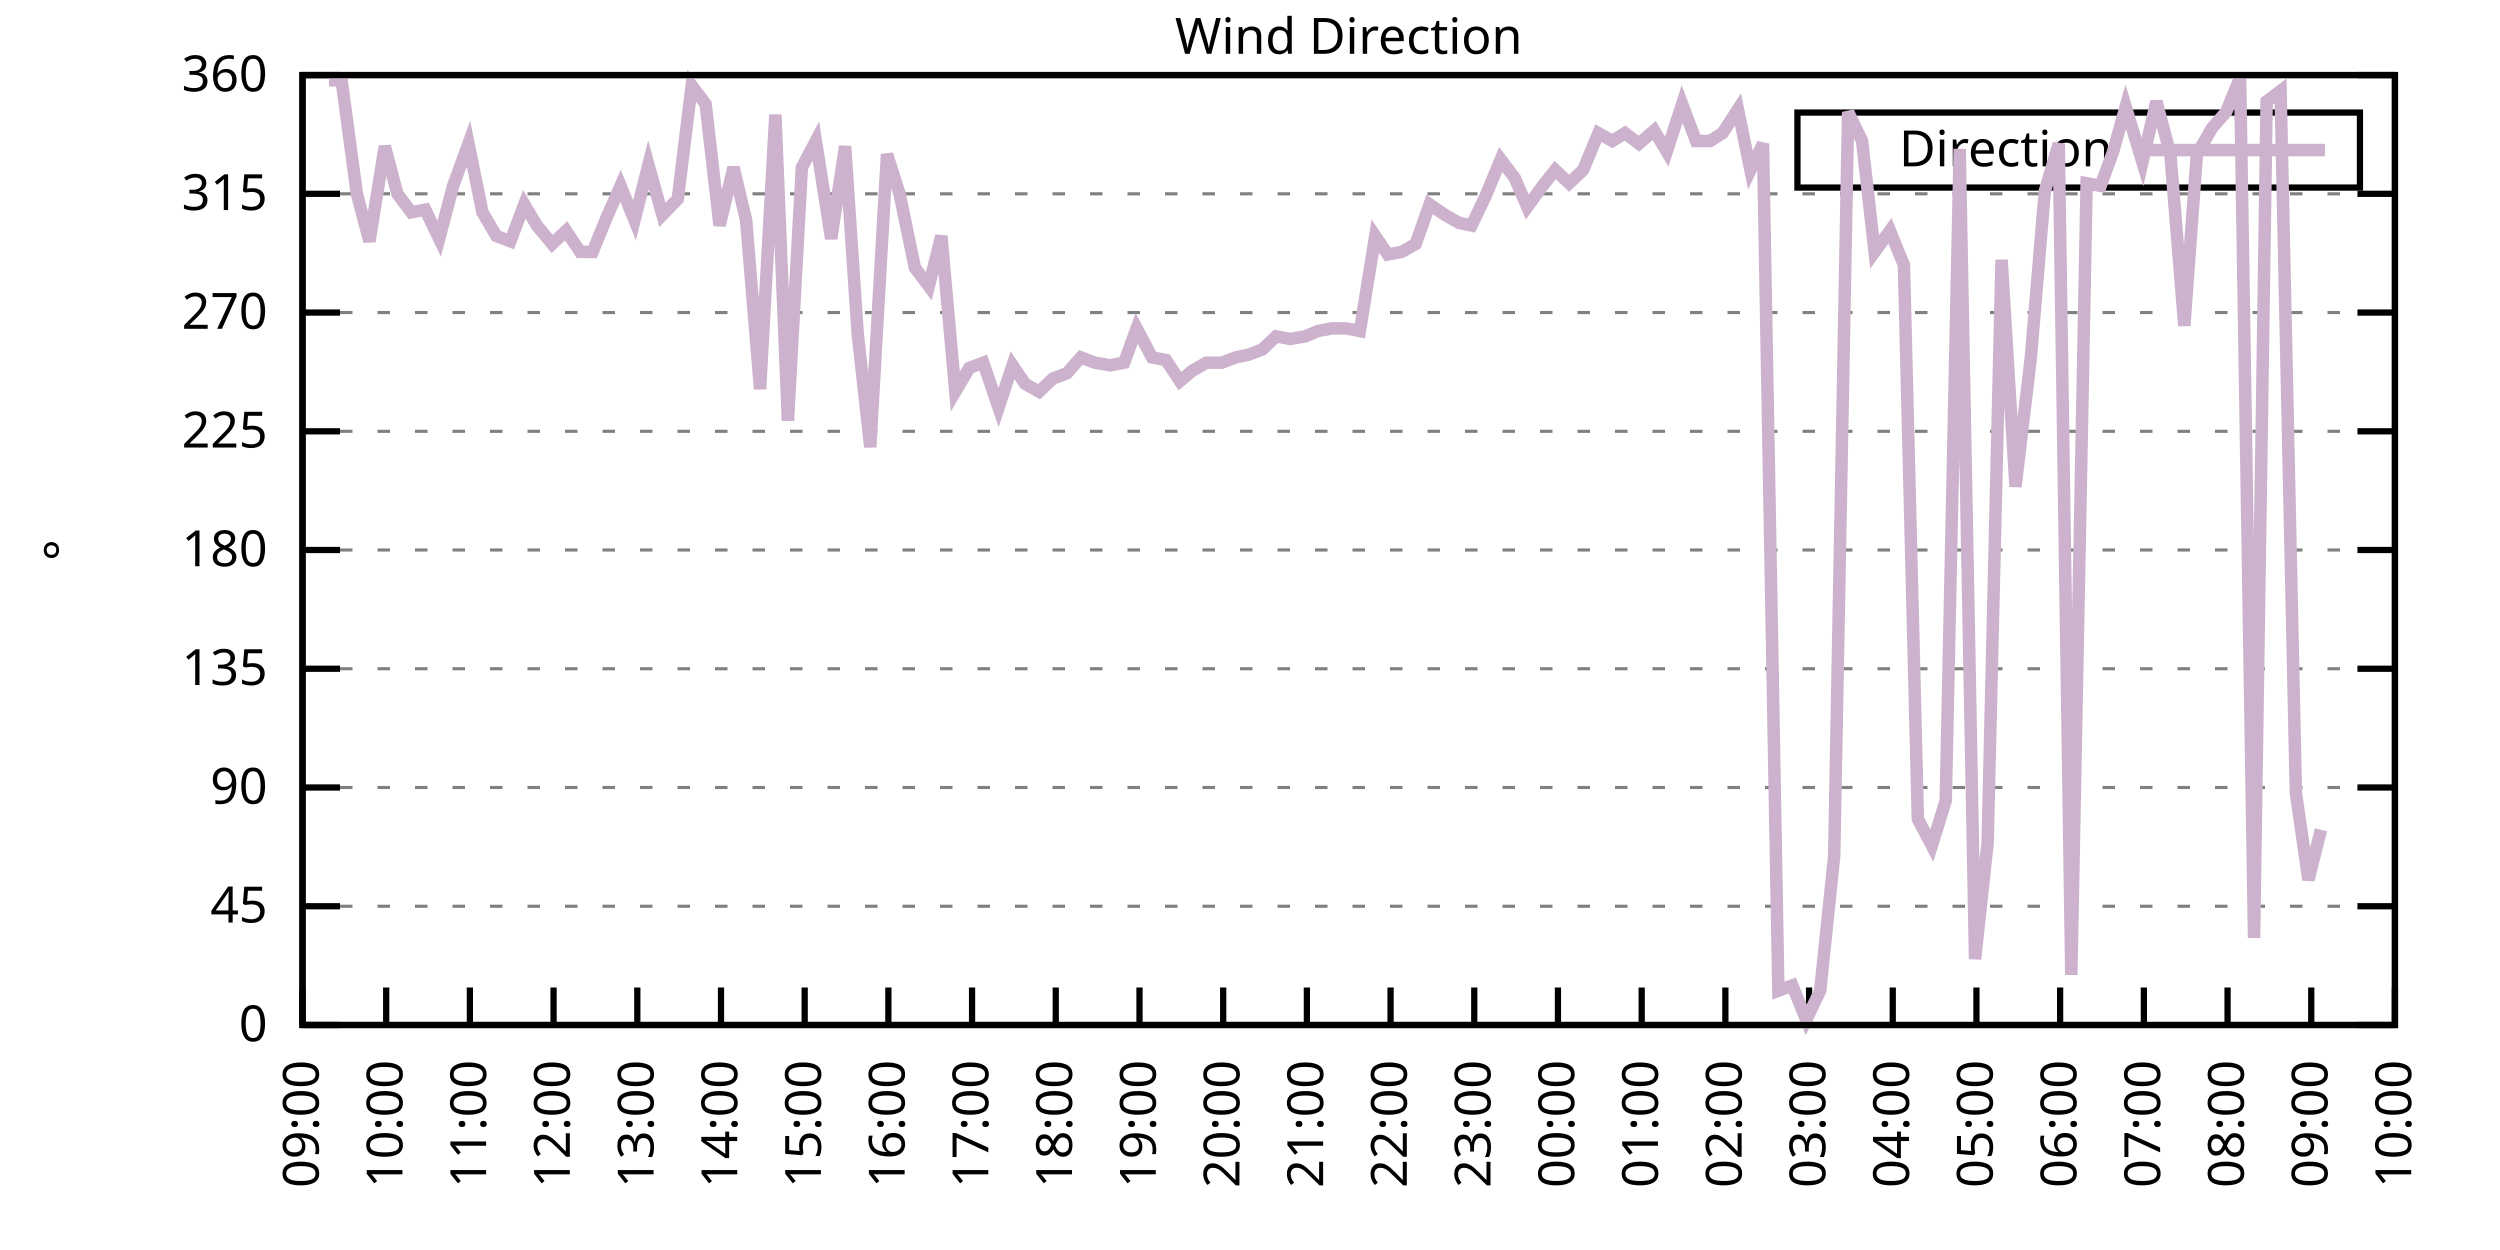
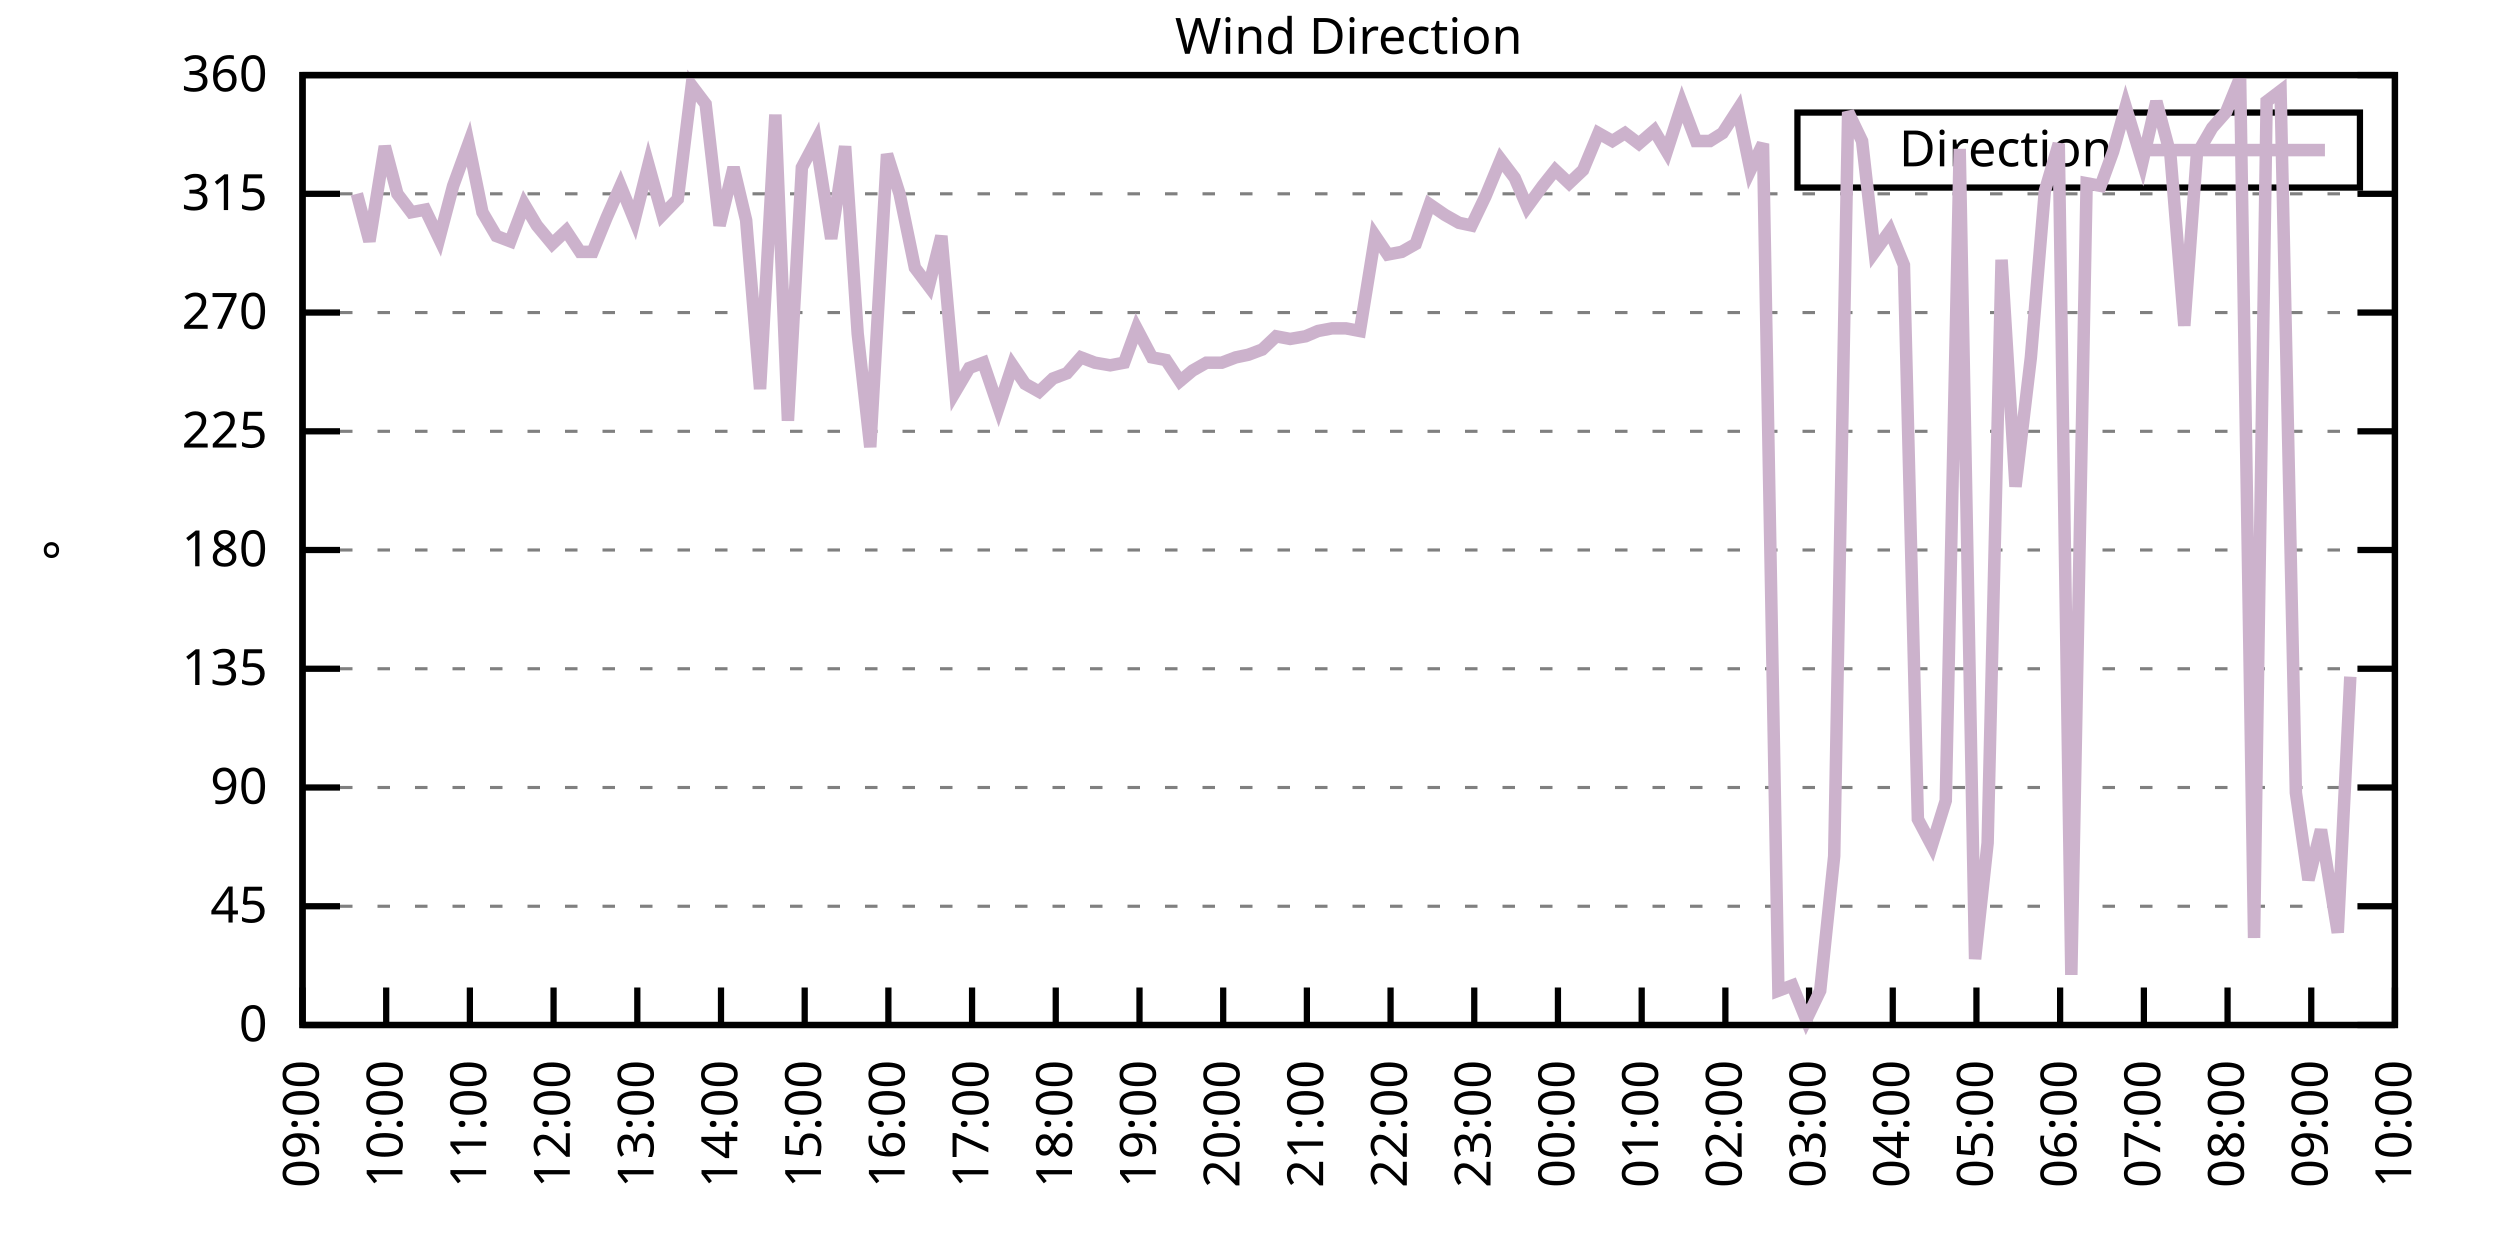
<svg xmlns="http://www.w3.org/2000/svg" xmlns:xlink="http://www.w3.org/1999/xlink" width="400" height="200" viewBox="0 0 400 200">
  <g id="gnuplot_canvas">
    <rect x="0" y="0" width="400" height="200" fill="none" />
    <defs>
      <circle id="gpDot" r="0.5" stroke-width="0.5" stroke="currentColor" />
      <path id="gpPt0" stroke-width="0.333" stroke="currentColor" d="M-1,0 h2 M0,-1 v2" />
      <path id="gpPt1" stroke-width="0.333" stroke="currentColor" d="M-1,-1 L1,1 M1,-1 L-1,1" />
      <path id="gpPt2" stroke-width="0.333" stroke="currentColor" d="M-1,0 L1,0 M0,-1 L0,1 M-1,-1 L1,1 M-1,1 L1,-1" />
      <rect id="gpPt3" stroke-width="0.333" stroke="currentColor" x="-1" y="-1" width="2" height="2" />
      <rect id="gpPt4" stroke-width="0.333" stroke="currentColor" fill="currentColor" x="-1" y="-1" width="2" height="2" />
      <circle id="gpPt5" stroke-width="0.333" stroke="currentColor" cx="0" cy="0" r="1" />
      <use xlink:href="#gpPt5" id="gpPt6" fill="currentColor" stroke="none" />
      <path id="gpPt7" stroke-width="0.333" stroke="currentColor" d="M0,-1.33 L-1.33,0.67 L1.33,0.67 z" />
      <use xlink:href="#gpPt7" id="gpPt8" fill="currentColor" stroke="none" />
      <use xlink:href="#gpPt7" id="gpPt9" stroke="currentColor" transform="rotate(180)" />
      <use xlink:href="#gpPt9" id="gpPt10" fill="currentColor" stroke="none" />
      <use xlink:href="#gpPt3" id="gpPt11" stroke="currentColor" transform="rotate(45)" />
      <use xlink:href="#gpPt11" id="gpPt12" fill="currentColor" stroke="none" />
      <path id="gpPt13" stroke-width="0.333" stroke="currentColor" d="M0,1.330 L1.265,0.411 L0.782,-1.067 L-0.782,-1.076 L-1.265,0.411 z" />
      <use xlink:href="#gpPt13" id="gpPt14" fill="currentColor" stroke="none" />
      <filter id="textbox" filterUnits="objectBoundingBox" x="0" y="0" height="1" width="1">
        <feFlood flood-color="white" flood-opacity="1" result="bgnd" />
        <feComposite in="SourceGraphic" in2="bgnd" operator="atop" />
      </filter>
      <filter id="greybox" filterUnits="objectBoundingBox" x="0" y="0" height="1" width="1">
        <feFlood flood-color="lightgrey" flood-opacity="1" result="grey" />
        <feComposite in="SourceGraphic" in2="grey" operator="atop" />
      </filter>
    </defs>
    <g fill="none" color="white" stroke="currentColor" stroke-width="1.00" stroke-linecap="butt" stroke-linejoin="miter">
</g>
    <g fill="none" color="black" stroke="currentColor" stroke-width="1.00" stroke-linecap="butt" stroke-linejoin="miter">
      <g stroke="none" shape-rendering="crispEdges">
        <polygon fill="rgb(255, 255, 255)" points="48.40,164.00 383.18,164.00 383.18,12.02 48.40,12.02 " />
      </g>
    </g>
    <g fill="none" color="black" stroke="currentColor" stroke-width="1.00" stroke-linecap="butt" stroke-linejoin="miter">
</g>
    <g fill="none" color="black" stroke="black" stroke-width="0.50" stroke-linecap="butt" stroke-linejoin="miter">
</g>
    <g fill="none" color="gray" stroke="currentColor" stroke-width="0.50" stroke-linecap="butt" stroke-linejoin="miter">
      <path stroke="gray" stroke-dasharray="2,4" class="gridline" d="M48.40,164.00 L383.19,164.00  " />
    </g>
    <g fill="none" color="gray" stroke="gray" stroke-width="1.00" stroke-linecap="butt" stroke-linejoin="miter">
</g>
    <g fill="none" color="black" stroke="currentColor" stroke-width="1.00" stroke-linecap="butt" stroke-linejoin="miter">
      <path stroke="black" d="M48.40,164.00 L54.40,164.00 M383.19,164.00 L377.19,164.00  " />
      <g transform="translate(42.80,166.60)" stroke="none" fill="black" font-family="Sans" font-size="8.00" text-anchor="end">
        <text>
          <tspan font-family="Sans"> 0</tspan>
        </text>
      </g>
    </g>
    <g fill="none" color="black" stroke="currentColor" stroke-width="1.00" stroke-linecap="butt" stroke-linejoin="miter">
</g>
    <g fill="none" color="black" stroke="black" stroke-width="0.50" stroke-linecap="butt" stroke-linejoin="miter">
</g>
    <g fill="none" color="gray" stroke="currentColor" stroke-width="0.50" stroke-linecap="butt" stroke-linejoin="miter">
      <path stroke="gray" stroke-dasharray="2,4" class="gridline" d="M48.40,145.00 L383.19,145.00  " />
    </g>
    <g fill="none" color="gray" stroke="gray" stroke-width="1.00" stroke-linecap="butt" stroke-linejoin="miter">
</g>
    <g fill="none" color="black" stroke="currentColor" stroke-width="1.00" stroke-linecap="butt" stroke-linejoin="miter">
      <path stroke="black" d="M48.40,145.00 L54.40,145.00 M383.19,145.00 L377.19,145.00  " />
      <g transform="translate(42.80,147.60)" stroke="none" fill="black" font-family="Sans" font-size="8.00" text-anchor="end">
        <text>
          <tspan font-family="Sans"> 45</tspan>
        </text>
      </g>
    </g>
    <g fill="none" color="black" stroke="currentColor" stroke-width="1.00" stroke-linecap="butt" stroke-linejoin="miter">
</g>
    <g fill="none" color="black" stroke="black" stroke-width="0.50" stroke-linecap="butt" stroke-linejoin="miter">
</g>
    <g fill="none" color="gray" stroke="currentColor" stroke-width="0.50" stroke-linecap="butt" stroke-linejoin="miter">
      <path stroke="gray" stroke-dasharray="2,4" class="gridline" d="M48.40,126.00 L383.19,126.00  " />
    </g>
    <g fill="none" color="gray" stroke="gray" stroke-width="1.00" stroke-linecap="butt" stroke-linejoin="miter">
</g>
    <g fill="none" color="black" stroke="currentColor" stroke-width="1.00" stroke-linecap="butt" stroke-linejoin="miter">
      <path stroke="black" d="M48.40,126.00 L54.40,126.00 M383.19,126.00 L377.19,126.00  " />
      <g transform="translate(42.80,128.60)" stroke="none" fill="black" font-family="Sans" font-size="8.00" text-anchor="end">
        <text>
          <tspan font-family="Sans"> 90</tspan>
        </text>
      </g>
    </g>
    <g fill="none" color="black" stroke="currentColor" stroke-width="1.00" stroke-linecap="butt" stroke-linejoin="miter">
</g>
    <g fill="none" color="black" stroke="black" stroke-width="0.50" stroke-linecap="butt" stroke-linejoin="miter">
</g>
    <g fill="none" color="gray" stroke="currentColor" stroke-width="0.50" stroke-linecap="butt" stroke-linejoin="miter">
      <path stroke="gray" stroke-dasharray="2,4" class="gridline" d="M48.40,107.00 L383.19,107.00  " />
    </g>
    <g fill="none" color="gray" stroke="gray" stroke-width="1.00" stroke-linecap="butt" stroke-linejoin="miter">
</g>
    <g fill="none" color="black" stroke="currentColor" stroke-width="1.00" stroke-linecap="butt" stroke-linejoin="miter">
      <path stroke="black" d="M48.40,107.00 L54.40,107.00 M383.19,107.00 L377.19,107.00  " />
      <g transform="translate(42.80,109.60)" stroke="none" fill="black" font-family="Sans" font-size="8.00" text-anchor="end">
        <text>
          <tspan font-family="Sans"> 135</tspan>
        </text>
      </g>
    </g>
    <g fill="none" color="black" stroke="currentColor" stroke-width="1.00" stroke-linecap="butt" stroke-linejoin="miter">
</g>
    <g fill="none" color="black" stroke="black" stroke-width="0.50" stroke-linecap="butt" stroke-linejoin="miter">
</g>
    <g fill="none" color="gray" stroke="currentColor" stroke-width="0.50" stroke-linecap="butt" stroke-linejoin="miter">
      <path stroke="gray" stroke-dasharray="2,4" class="gridline" d="M48.40,88.00 L383.19,88.00  " />
    </g>
    <g fill="none" color="gray" stroke="gray" stroke-width="1.00" stroke-linecap="butt" stroke-linejoin="miter">
</g>
    <g fill="none" color="black" stroke="currentColor" stroke-width="1.00" stroke-linecap="butt" stroke-linejoin="miter">
      <path stroke="black" d="M48.40,88.00 L54.40,88.00 M383.19,88.00 L377.19,88.00  " />
      <g transform="translate(42.80,90.60)" stroke="none" fill="black" font-family="Sans" font-size="8.00" text-anchor="end">
        <text>
          <tspan font-family="Sans"> 180</tspan>
        </text>
      </g>
    </g>
    <g fill="none" color="black" stroke="currentColor" stroke-width="1.00" stroke-linecap="butt" stroke-linejoin="miter">
</g>
    <g fill="none" color="black" stroke="black" stroke-width="0.50" stroke-linecap="butt" stroke-linejoin="miter">
</g>
    <g fill="none" color="gray" stroke="currentColor" stroke-width="0.50" stroke-linecap="butt" stroke-linejoin="miter">
      <path stroke="gray" stroke-dasharray="2,4" class="gridline" d="M48.40,69.01 L383.19,69.01  " />
    </g>
    <g fill="none" color="gray" stroke="gray" stroke-width="1.00" stroke-linecap="butt" stroke-linejoin="miter">
</g>
    <g fill="none" color="black" stroke="currentColor" stroke-width="1.00" stroke-linecap="butt" stroke-linejoin="miter">
      <path stroke="black" d="M48.40,69.01 L54.40,69.01 M383.19,69.01 L377.19,69.01  " />
      <g transform="translate(42.80,71.61)" stroke="none" fill="black" font-family="Sans" font-size="8.00" text-anchor="end">
        <text>
          <tspan font-family="Sans"> 225</tspan>
        </text>
      </g>
    </g>
    <g fill="none" color="black" stroke="currentColor" stroke-width="1.00" stroke-linecap="butt" stroke-linejoin="miter">
</g>
    <g fill="none" color="black" stroke="black" stroke-width="0.50" stroke-linecap="butt" stroke-linejoin="miter">
</g>
    <g fill="none" color="gray" stroke="currentColor" stroke-width="0.50" stroke-linecap="butt" stroke-linejoin="miter">
      <path stroke="gray" stroke-dasharray="2,4" class="gridline" d="M48.40,50.01 L383.19,50.01  " />
    </g>
    <g fill="none" color="gray" stroke="gray" stroke-width="1.00" stroke-linecap="butt" stroke-linejoin="miter">
</g>
    <g fill="none" color="black" stroke="currentColor" stroke-width="1.00" stroke-linecap="butt" stroke-linejoin="miter">
      <path stroke="black" d="M48.40,50.01 L54.40,50.01 M383.19,50.01 L377.19,50.01  " />
      <g transform="translate(42.80,52.61)" stroke="none" fill="black" font-family="Sans" font-size="8.00" text-anchor="end">
        <text>
          <tspan font-family="Sans"> 270</tspan>
        </text>
      </g>
    </g>
    <g fill="none" color="black" stroke="currentColor" stroke-width="1.00" stroke-linecap="butt" stroke-linejoin="miter">
</g>
    <g fill="none" color="black" stroke="black" stroke-width="0.50" stroke-linecap="butt" stroke-linejoin="miter">
</g>
    <g fill="none" color="gray" stroke="currentColor" stroke-width="0.50" stroke-linecap="butt" stroke-linejoin="miter">
      <path stroke="gray" stroke-dasharray="2,4" class="gridline" d="M48.40,31.01 L383.19,31.01  " />
    </g>
    <g fill="none" color="gray" stroke="gray" stroke-width="1.00" stroke-linecap="butt" stroke-linejoin="miter">
</g>
    <g fill="none" color="black" stroke="currentColor" stroke-width="1.00" stroke-linecap="butt" stroke-linejoin="miter">
      <path stroke="black" d="M48.40,31.01 L54.40,31.01 M383.19,31.01 L377.19,31.01  " />
      <g transform="translate(42.80,33.61)" stroke="none" fill="black" font-family="Sans" font-size="8.00" text-anchor="end">
        <text>
          <tspan font-family="Sans"> 315</tspan>
        </text>
      </g>
    </g>
    <g fill="none" color="black" stroke="currentColor" stroke-width="1.00" stroke-linecap="butt" stroke-linejoin="miter">
</g>
    <g fill="none" color="black" stroke="black" stroke-width="0.50" stroke-linecap="butt" stroke-linejoin="miter">
</g>
    <g fill="none" color="gray" stroke="currentColor" stroke-width="0.50" stroke-linecap="butt" stroke-linejoin="miter">
      <path stroke="gray" stroke-dasharray="2,4" class="gridline" d="M48.40,12.01 L383.19,12.01  " />
    </g>
    <g fill="none" color="gray" stroke="gray" stroke-width="1.00" stroke-linecap="butt" stroke-linejoin="miter">
</g>
    <g fill="none" color="black" stroke="currentColor" stroke-width="1.00" stroke-linecap="butt" stroke-linejoin="miter">
      <path stroke="black" d="M48.40,12.01 L54.40,12.01 M383.19,12.01 L377.19,12.01  " />
      <g transform="translate(42.80,14.61)" stroke="none" fill="black" font-family="Sans" font-size="8.00" text-anchor="end">
        <text>
          <tspan font-family="Sans"> 360</tspan>
        </text>
      </g>
    </g>
    <g fill="none" color="black" stroke="currentColor" stroke-width="1.00" stroke-linecap="butt" stroke-linejoin="miter">
      <path stroke="black" d="M48.40,164.00 L48.40,158.00  " />
      <g transform="translate(51.00,169.60) rotate(270.00)" stroke="none" fill="black" font-family="Sans" font-size="8.00" text-anchor="end">
        <text>
          <tspan font-family="Sans">09:00</tspan>
        </text>
      </g>
    </g>
    <g fill="none" color="black" stroke="currentColor" stroke-width="1.00" stroke-linecap="butt" stroke-linejoin="miter">
      <path stroke="black" d="M61.79,164.00 L61.79,158.00  " />
      <g transform="translate(64.39,169.60) rotate(270.00)" stroke="none" fill="black" font-family="Sans" font-size="8.00" text-anchor="end">
        <text>
          <tspan font-family="Sans">10:00</tspan>
        </text>
      </g>
    </g>
    <g fill="none" color="black" stroke="currentColor" stroke-width="1.00" stroke-linecap="butt" stroke-linejoin="miter">
      <path stroke="black" d="M75.18,164.00 L75.18,158.00  " />
      <g transform="translate(77.78,169.60) rotate(270.00)" stroke="none" fill="black" font-family="Sans" font-size="8.00" text-anchor="end">
        <text>
          <tspan font-family="Sans">11:00</tspan>
        </text>
      </g>
    </g>
    <g fill="none" color="black" stroke="currentColor" stroke-width="1.00" stroke-linecap="butt" stroke-linejoin="miter">
      <path stroke="black" d="M88.57,164.00 L88.57,158.00  " />
      <g transform="translate(91.17,169.60) rotate(270.00)" stroke="none" fill="black" font-family="Sans" font-size="8.00" text-anchor="end">
        <text>
          <tspan font-family="Sans">12:00</tspan>
        </text>
      </g>
    </g>
    <g fill="none" color="black" stroke="currentColor" stroke-width="1.00" stroke-linecap="butt" stroke-linejoin="miter">
      <path stroke="black" d="M101.97,164.00 L101.97,158.00  " />
      <g transform="translate(104.57,169.60) rotate(270.00)" stroke="none" fill="black" font-family="Sans" font-size="8.00" text-anchor="end">
        <text>
          <tspan font-family="Sans">13:00</tspan>
        </text>
      </g>
    </g>
    <g fill="none" color="black" stroke="currentColor" stroke-width="1.00" stroke-linecap="butt" stroke-linejoin="miter">
      <path stroke="black" d="M115.36,164.00 L115.36,158.00  " />
      <g transform="translate(117.96,169.60) rotate(270.00)" stroke="none" fill="black" font-family="Sans" font-size="8.00" text-anchor="end">
        <text>
          <tspan font-family="Sans">14:00</tspan>
        </text>
      </g>
    </g>
    <g fill="none" color="black" stroke="currentColor" stroke-width="1.00" stroke-linecap="butt" stroke-linejoin="miter">
      <path stroke="black" d="M128.75,164.00 L128.75,158.00  " />
      <g transform="translate(131.35,169.60) rotate(270.00)" stroke="none" fill="black" font-family="Sans" font-size="8.00" text-anchor="end">
        <text>
          <tspan font-family="Sans">15:00</tspan>
        </text>
      </g>
    </g>
    <g fill="none" color="black" stroke="currentColor" stroke-width="1.00" stroke-linecap="butt" stroke-linejoin="miter">
      <path stroke="black" d="M142.14,164.00 L142.14,158.00  " />
      <g transform="translate(144.74,169.60) rotate(270.00)" stroke="none" fill="black" font-family="Sans" font-size="8.00" text-anchor="end">
        <text>
          <tspan font-family="Sans">16:00</tspan>
        </text>
      </g>
    </g>
    <g fill="none" color="black" stroke="currentColor" stroke-width="1.00" stroke-linecap="butt" stroke-linejoin="miter">
      <path stroke="black" d="M155.53,164.00 L155.53,158.00  " />
      <g transform="translate(158.13,169.60) rotate(270.00)" stroke="none" fill="black" font-family="Sans" font-size="8.00" text-anchor="end">
        <text>
          <tspan font-family="Sans">17:00</tspan>
        </text>
      </g>
    </g>
    <g fill="none" color="black" stroke="currentColor" stroke-width="1.00" stroke-linecap="butt" stroke-linejoin="miter">
      <path stroke="black" d="M168.92,164.00 L168.92,158.00  " />
      <g transform="translate(171.52,169.60) rotate(270.00)" stroke="none" fill="black" font-family="Sans" font-size="8.00" text-anchor="end">
        <text>
          <tspan font-family="Sans">18:00</tspan>
        </text>
      </g>
    </g>
    <g fill="none" color="black" stroke="currentColor" stroke-width="1.00" stroke-linecap="butt" stroke-linejoin="miter">
      <path stroke="black" d="M182.32,164.00 L182.32,158.00  " />
      <g transform="translate(184.92,169.60) rotate(270.00)" stroke="none" fill="black" font-family="Sans" font-size="8.00" text-anchor="end">
        <text>
          <tspan font-family="Sans">19:00</tspan>
        </text>
      </g>
    </g>
    <g fill="none" color="black" stroke="currentColor" stroke-width="1.00" stroke-linecap="butt" stroke-linejoin="miter">
      <path stroke="black" d="M195.71,164.00 L195.71,158.00  " />
      <g transform="translate(198.31,169.60) rotate(270.00)" stroke="none" fill="black" font-family="Sans" font-size="8.00" text-anchor="end">
        <text>
          <tspan font-family="Sans">20:00</tspan>
        </text>
      </g>
    </g>
    <g fill="none" color="black" stroke="currentColor" stroke-width="1.00" stroke-linecap="butt" stroke-linejoin="miter">
      <path stroke="black" d="M209.10,164.00 L209.10,158.00  " />
      <g transform="translate(211.70,169.60) rotate(270.00)" stroke="none" fill="black" font-family="Sans" font-size="8.00" text-anchor="end">
        <text>
          <tspan font-family="Sans">21:00</tspan>
        </text>
      </g>
    </g>
    <g fill="none" color="black" stroke="currentColor" stroke-width="1.00" stroke-linecap="butt" stroke-linejoin="miter">
      <path stroke="black" d="M222.49,164.00 L222.49,158.00  " />
      <g transform="translate(225.09,169.60) rotate(270.00)" stroke="none" fill="black" font-family="Sans" font-size="8.00" text-anchor="end">
        <text>
          <tspan font-family="Sans">22:00</tspan>
        </text>
      </g>
    </g>
    <g fill="none" color="black" stroke="currentColor" stroke-width="1.00" stroke-linecap="butt" stroke-linejoin="miter">
      <path stroke="black" d="M235.88,164.00 L235.88,158.00  " />
      <g transform="translate(238.48,169.60) rotate(270.00)" stroke="none" fill="black" font-family="Sans" font-size="8.00" text-anchor="end">
        <text>
          <tspan font-family="Sans">23:00</tspan>
        </text>
      </g>
    </g>
    <g fill="none" color="black" stroke="currentColor" stroke-width="1.00" stroke-linecap="butt" stroke-linejoin="miter">
      <path stroke="black" d="M249.27,164.00 L249.27,158.00  " />
      <g transform="translate(251.87,169.60) rotate(270.00)" stroke="none" fill="black" font-family="Sans" font-size="8.00" text-anchor="end">
        <text>
          <tspan font-family="Sans">00:00</tspan>
        </text>
      </g>
    </g>
    <g fill="none" color="black" stroke="currentColor" stroke-width="1.00" stroke-linecap="butt" stroke-linejoin="miter">
      <path stroke="black" d="M262.67,164.00 L262.67,158.00  " />
      <g transform="translate(265.27,169.60) rotate(270.00)" stroke="none" fill="black" font-family="Sans" font-size="8.00" text-anchor="end">
        <text>
          <tspan font-family="Sans">01:00</tspan>
        </text>
      </g>
    </g>
    <g fill="none" color="black" stroke="currentColor" stroke-width="1.00" stroke-linecap="butt" stroke-linejoin="miter">
      <path stroke="black" d="M276.06,164.00 L276.06,158.00  " />
      <g transform="translate(278.66,169.60) rotate(270.00)" stroke="none" fill="black" font-family="Sans" font-size="8.00" text-anchor="end">
        <text>
          <tspan font-family="Sans">02:00</tspan>
        </text>
      </g>
    </g>
    <g fill="none" color="black" stroke="currentColor" stroke-width="1.00" stroke-linecap="butt" stroke-linejoin="miter">
      <path stroke="black" d="M289.45,164.00 L289.45,158.00  " />
      <g transform="translate(292.05,169.60) rotate(270.00)" stroke="none" fill="black" font-family="Sans" font-size="8.00" text-anchor="end">
        <text>
          <tspan font-family="Sans">03:00</tspan>
        </text>
      </g>
    </g>
    <g fill="none" color="black" stroke="currentColor" stroke-width="1.00" stroke-linecap="butt" stroke-linejoin="miter">
      <path stroke="black" d="M302.84,164.00 L302.84,158.00  " />
      <g transform="translate(305.44,169.60) rotate(270.00)" stroke="none" fill="black" font-family="Sans" font-size="8.00" text-anchor="end">
        <text>
          <tspan font-family="Sans">04:00</tspan>
        </text>
      </g>
    </g>
    <g fill="none" color="black" stroke="currentColor" stroke-width="1.00" stroke-linecap="butt" stroke-linejoin="miter">
      <path stroke="black" d="M316.23,164.00 L316.23,158.00  " />
      <g transform="translate(318.83,169.60) rotate(270.00)" stroke="none" fill="black" font-family="Sans" font-size="8.00" text-anchor="end">
        <text>
          <tspan font-family="Sans">05:00</tspan>
        </text>
      </g>
    </g>
    <g fill="none" color="black" stroke="currentColor" stroke-width="1.00" stroke-linecap="butt" stroke-linejoin="miter">
      <path stroke="black" d="M329.62,164.00 L329.62,158.00  " />
      <g transform="translate(332.22,169.60) rotate(270.00)" stroke="none" fill="black" font-family="Sans" font-size="8.00" text-anchor="end">
        <text>
          <tspan font-family="Sans">06:00</tspan>
        </text>
      </g>
    </g>
    <g fill="none" color="black" stroke="currentColor" stroke-width="1.00" stroke-linecap="butt" stroke-linejoin="miter">
      <path stroke="black" d="M343.02,164.00 L343.02,158.00  " />
      <g transform="translate(345.62,169.60) rotate(270.00)" stroke="none" fill="black" font-family="Sans" font-size="8.00" text-anchor="end">
        <text>
          <tspan font-family="Sans">07:00</tspan>
        </text>
      </g>
    </g>
    <g fill="none" color="black" stroke="currentColor" stroke-width="1.00" stroke-linecap="butt" stroke-linejoin="miter">
      <path stroke="black" d="M356.41,164.00 L356.41,158.00  " />
      <g transform="translate(359.01,169.60) rotate(270.00)" stroke="none" fill="black" font-family="Sans" font-size="8.00" text-anchor="end">
        <text>
          <tspan font-family="Sans">08:00</tspan>
        </text>
      </g>
    </g>
    <g fill="none" color="black" stroke="currentColor" stroke-width="1.00" stroke-linecap="butt" stroke-linejoin="miter">
      <path stroke="black" d="M369.80,164.00 L369.80,158.00  " />
      <g transform="translate(372.40,169.60) rotate(270.00)" stroke="none" fill="black" font-family="Sans" font-size="8.00" text-anchor="end">
        <text>
          <tspan font-family="Sans">09:00</tspan>
        </text>
      </g>
    </g>
    <g fill="none" color="black" stroke="currentColor" stroke-width="1.00" stroke-linecap="butt" stroke-linejoin="miter">
      <path stroke="black" d="M383.19,164.00 L383.19,158.00  " />
      <g transform="translate(385.79,169.60) rotate(270.00)" stroke="none" fill="black" font-family="Sans" font-size="8.00" text-anchor="end">
        <text>
          <tspan font-family="Sans">10:00</tspan>
        </text>
      </g>
    </g>
    <g fill="none" color="black" stroke="currentColor" stroke-width="1.00" stroke-linecap="butt" stroke-linejoin="miter">
</g>
    <g fill="none" color="black" stroke="currentColor" stroke-width="1.00" stroke-linecap="butt" stroke-linejoin="miter">
      <path stroke="black" d="M48.40,12.01 L48.40,164.00 L383.19,164.00 L383.19,12.01 L48.40,12.01 Z  " />
    </g>
    <g fill="none" color="black" stroke="currentColor" stroke-width="1.00" stroke-linecap="butt" stroke-linejoin="miter">
</g>
    <g fill="none" color="black" stroke="currentColor" stroke-width="1.00" stroke-linecap="butt" stroke-linejoin="miter">
      <path stroke="black" d="M287.59,30.01 L287.59,18.01 L377.59,18.01 L377.59,30.01 L287.59,30.01 Z  " />
    </g>
    <g id="Wind_direction_plot_1">
      <g fill="none" color="white" stroke="black" stroke-width="2.00" stroke-linecap="butt" stroke-linejoin="miter">
</g>
      <g fill="none" color="black" stroke="currentColor" stroke-width="2.00" stroke-linecap="butt" stroke-linejoin="miter">
        <g transform="translate(337.99,26.61)" stroke="none" fill="black" font-family="Sans" font-size="8.00" text-anchor="end">
          <text>
            <tspan font-family="Sans">Direction</tspan>
          </text>
        </g>
      </g>
      <g fill="none" color="black" stroke="currentColor" stroke-width="2.00" stroke-linecap="butt" stroke-linejoin="miter">
-         <path stroke="rgb(204, 178, 204)" d="M343.59,24.01 L371.99,24.01 M52.64,12.85 L54.65,12.85 L57.10,31.01 L59.11,38.61 L61.57,23.41 L63.58,31.01   L65.81,33.96 L68.04,33.54 L70.27,38.19 L72.50,29.74 L74.96,22.99 L77.19,33.96 L79.42,37.76 L81.66,38.61   L83.89,32.70 L85.90,36.08 L88.35,39.03 L90.58,36.92 L92.82,40.30 L94.82,40.30 L97.06,34.81 L99.29,29.74   L101.52,35.23 L103.75,26.36 L105.98,34.39 L108.44,31.85 L110.67,13.70 L112.90,16.65 L115.13,36.08 L117.37,26.79   L119.38,35.23 L121.61,62.25 L124.06,18.34 L126.07,67.32 L128.30,26.79 L130.54,22.56 L132.99,38.19 L135.22,23.41   L137.23,53.39 L139.24,71.54 L141.92,24.68 L143.93,31.01 L146.38,42.83 L148.61,45.79 L150.62,37.76 L152.85,62.67   L155.09,58.87 L157.32,58.03 L159.77,65.21 L162.01,58.45 L164.01,61.41 L166.25,62.67 L168.48,60.56 L170.71,59.72   L172.94,57.18 L175.17,58.03 L177.63,58.45 L179.86,58.03 L181.87,52.54 L184.32,57.18 L186.56,57.61 L188.79,60.98   L190.80,59.30 L193.03,58.03 L195.48,58.03 L197.72,57.18 L199.73,56.76 L201.96,55.92 L204.19,53.81 L206.42,54.23   L208.88,53.81 L210.88,52.96 L213.12,52.54 L215.35,52.54 L217.58,52.96 L220.04,37.76 L222.04,40.72 L224.28,40.30   L226.51,39.03 L228.74,32.70 L231.20,34.39 L233.43,35.65 L235.44,36.08 L237.67,31.43 L240.12,25.52 L242.36,28.48   L244.36,33.12 L246.82,29.74 L248.83,27.21 L251.06,29.32 L253.29,27.21 L255.75,21.30 L257.98,22.56 L259.99,21.30   L262.22,22.99 L264.67,20.88 L266.68,24.25 L269.14,16.65 L271.37,22.56 L273.60,22.56 L275.61,21.30 L278.07,17.50   L280.07,27.21 L282.08,22.99 L284.54,158.51 L286.77,157.67 L289.00,163.16 L291.23,158.51 L293.47,136.98 L295.70,17.92   L297.93,22.56 L299.94,40.30 L302.39,36.92 L304.63,42.41 L306.86,131.07 L309.09,135.29 L311.32,128.11 L313.55,23.83   L316.01,153.45 L318.02,134.87 L320.25,41.56 L322.48,77.87 L324.94,57.18 L327.17,30.59 L329.40,22.99 L331.41,155.98   L333.86,29.32 L336.10,29.74 L338.10,24.25 L340.11,17.08 L342.79,25.94 L345.02,16.23 L347.26,24.68 L349.49,52.12   L351.50,24.68 L353.95,20.45 L356.18,17.92 L358.42,12.43 L360.65,150.07 L362.66,16.23 L364.89,14.54 L367.34,126.85   L369.35,140.78 L371.36,132.76  " />
+         <path stroke="rgb(204, 178, 204)" d="M343.59,24.01 L371.99,24.01 M57.10,31.01 L59.11,38.61 L61.57,23.41 L63.58,31.01 L65.81,33.96 L68.04,33.54   L70.27,38.19 L72.50,29.74 L74.96,22.99 L77.19,33.96 L79.42,37.76 L81.66,38.61 L83.89,32.70 L85.90,36.08   L88.35,39.03 L90.58,36.92 L92.82,40.30 L94.82,40.30 L97.06,34.81 L99.29,29.74 L101.52,35.23 L103.75,26.36   L105.98,34.39 L108.44,31.85 L110.67,13.70 L112.90,16.65 L115.13,36.08 L117.37,26.79 L119.38,35.23 L121.61,62.25   L124.06,18.34 L126.07,67.32 L128.30,26.79 L130.54,22.56 L132.99,38.19 L135.22,23.41 L137.23,53.39 L139.24,71.54   L141.92,24.68 L143.93,31.01 L146.38,42.83 L148.61,45.79 L150.62,37.76 L152.85,62.67 L155.09,58.87 L157.32,58.03   L159.77,65.21 L162.01,58.45 L164.01,61.41 L166.25,62.67 L168.48,60.56 L170.71,59.72 L172.94,57.18 L175.17,58.03   L177.63,58.45 L179.86,58.03 L181.87,52.54 L184.32,57.18 L186.56,57.61 L188.79,60.98 L190.80,59.30 L193.03,58.03   L195.48,58.03 L197.72,57.18 L199.73,56.76 L201.96,55.92 L204.19,53.81 L206.42,54.23 L208.88,53.81 L210.88,52.96   L213.12,52.54 L215.35,52.54 L217.58,52.96 L220.04,37.76 L222.04,40.72 L224.28,40.30 L226.51,39.03 L228.74,32.70   L231.20,34.39 L233.43,35.65 L235.44,36.08 L237.67,31.43 L240.12,25.52 L242.36,28.48 L244.36,33.12 L246.82,29.74   L248.83,27.21 L251.06,29.32 L253.29,27.21 L255.75,21.30 L257.98,22.56 L259.99,21.30 L262.22,22.99 L264.67,20.88   L266.68,24.25 L269.14,16.65 L271.37,22.56 L273.60,22.56 L275.61,21.30 L278.07,17.50 L280.07,27.21 L282.08,22.99   L284.54,158.51 L286.77,157.67 L289.00,163.16 L291.23,158.51 L293.47,136.98 L295.70,17.92 L297.93,22.56 L299.94,40.30   L302.39,36.92 L304.63,42.41 L306.86,131.07 L309.09,135.29 L311.32,128.11 L313.55,23.83 L316.01,153.45 L318.02,134.87   L320.25,41.56 L322.48,77.87 L324.94,57.18 L327.17,30.59 L329.40,22.99 L331.41,155.98 L333.86,29.32 L336.10,29.74   L338.10,24.25 L340.11,17.08 L342.79,25.94 L345.02,16.23 L347.26,24.68 L349.49,52.12 L351.50,24.68 L353.95,20.45   L356.18,17.92 L358.42,12.43 L360.65,150.07 L362.66,16.23 L364.89,14.54 L367.34,126.85 L369.35,140.78 L371.36,132.76   L374.04,149.22 L376.05,108.27  " />
      </g>
    </g>
    <g fill="none" color="black" stroke="currentColor" stroke-width="2.00" stroke-linecap="butt" stroke-linejoin="miter">
</g>
    <g fill="none" color="black" stroke="black" stroke-width="1.00" stroke-linecap="butt" stroke-linejoin="miter">
</g>
    <g fill="none" color="black" stroke="currentColor" stroke-width="1.00" stroke-linecap="butt" stroke-linejoin="miter">
      <path stroke="black" d="M48.40,12.01 L48.40,164.00 L383.19,164.00 L383.19,12.01 L48.40,12.01 Z  " />
      <g transform="translate(12.80,88.01) rotate(270.00)" stroke="none" fill="black" font-family="Sans" font-size="8.00" text-anchor="middle">
        <text>
          <tspan font-family="Sans">°</tspan>
        </text>
      </g>
    </g>
    <g fill="none" color="black" stroke="currentColor" stroke-width="1.00" stroke-linecap="butt" stroke-linejoin="miter">
</g>
    <g fill="none" color="black" stroke="currentColor" stroke-width="1.00" stroke-linecap="butt" stroke-linejoin="miter">
      <g transform="translate(215.79,8.61)" stroke="none" fill="black" font-family="Sans" font-size="8.00" text-anchor="middle">
        <text>
          <tspan font-family="Sans">Wind Direction</tspan>
        </text>
      </g>
    </g>
    <g fill="none" color="black" stroke="currentColor" stroke-width="1.00" stroke-linecap="butt" stroke-linejoin="miter">
</g>
  </g>
</svg>
